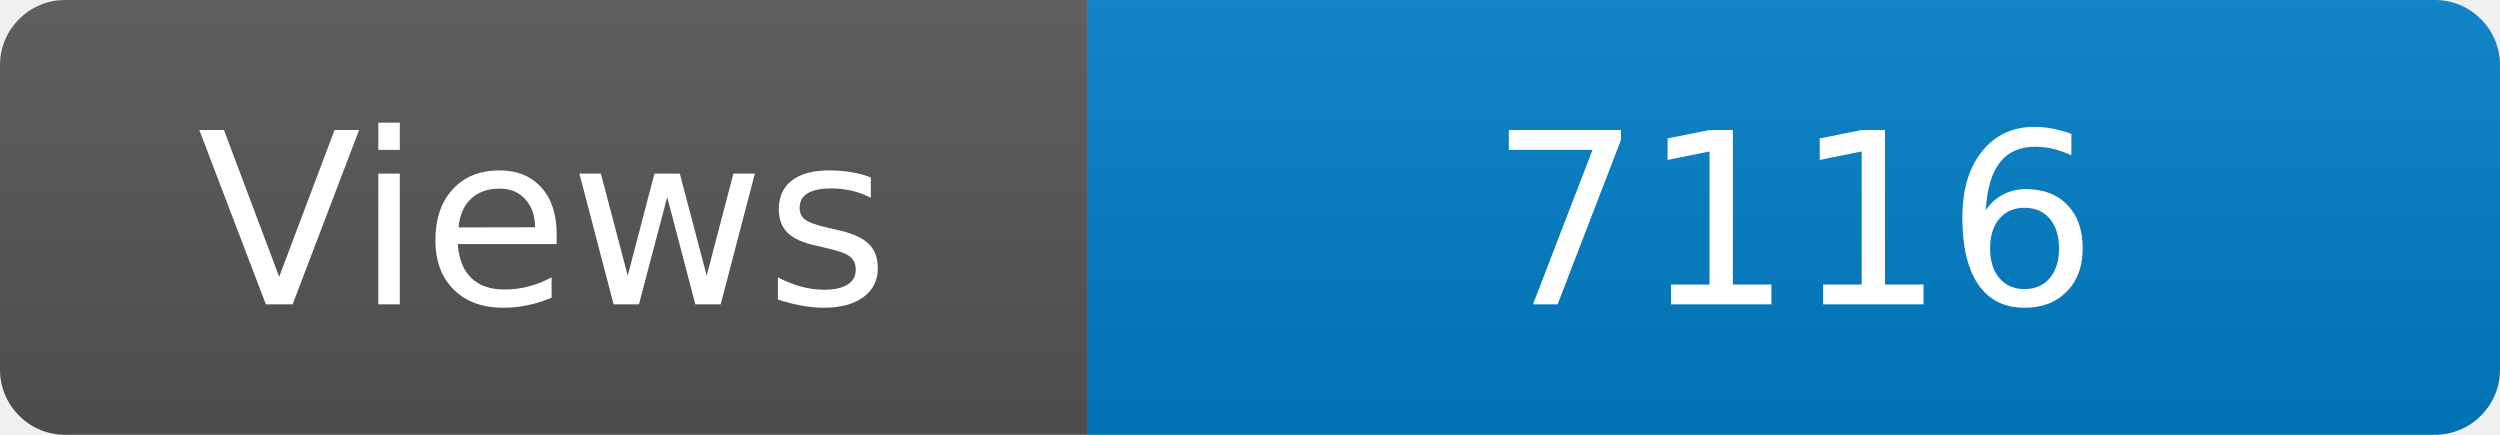
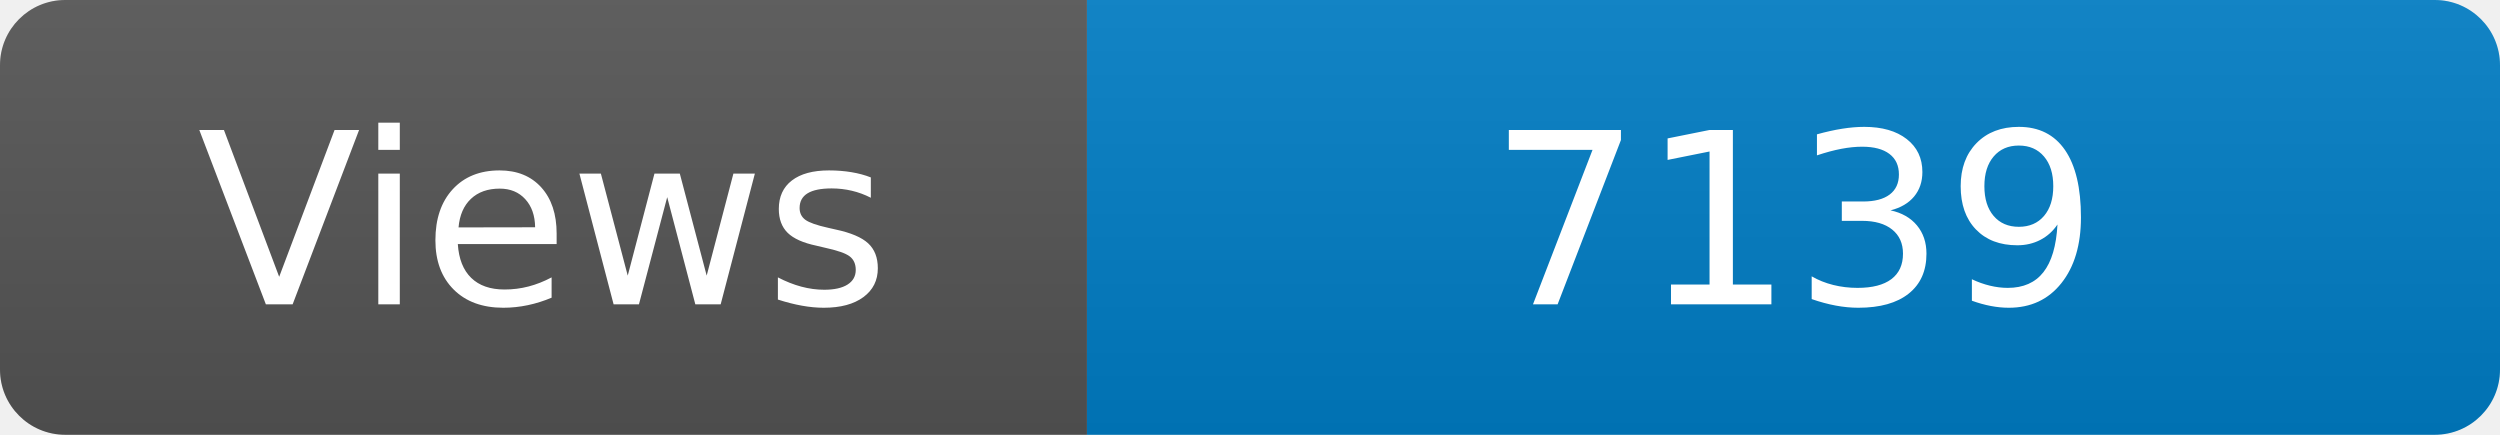
<svg xmlns="http://www.w3.org/2000/svg" width="115" height="20" role="img" aria-label="Maintained?: yes">
  <linearGradient id="s" x2="0" y2="100%">
    <stop offset="0" stop-color="#bbb" stop-opacity=".1" />
    <stop offset="1" stop-opacity=".1" />
  </linearGradient>
  <clipPath id="r">
    <rect width="115" height="20" rx="3" fill="#fff" />
  </clipPath>
  <g clip-path="url(#r)">
    <rect width="50" height="20" fill="#555" />
    <rect x="50" width="160" height="20" fill="#007ec6" />
    <rect width="115" height="20" fill="url(#s)" />
  </g>
  <g fill="#fff" text-anchor="middle" font-family="Verdana,Geneva,DejaVu Sans,sans-serif" font-size="110">
    <text x="250" y="140" transform="scale(.1)" fill="#fff">Views</text>
-     <text x="825" y="140" transform="scale(.1)" fill="#fff">7116</text>
+     <text x="825" y="140" transform="scale(.1)" fill="#fff">7139</text>
  </g>
</svg>
